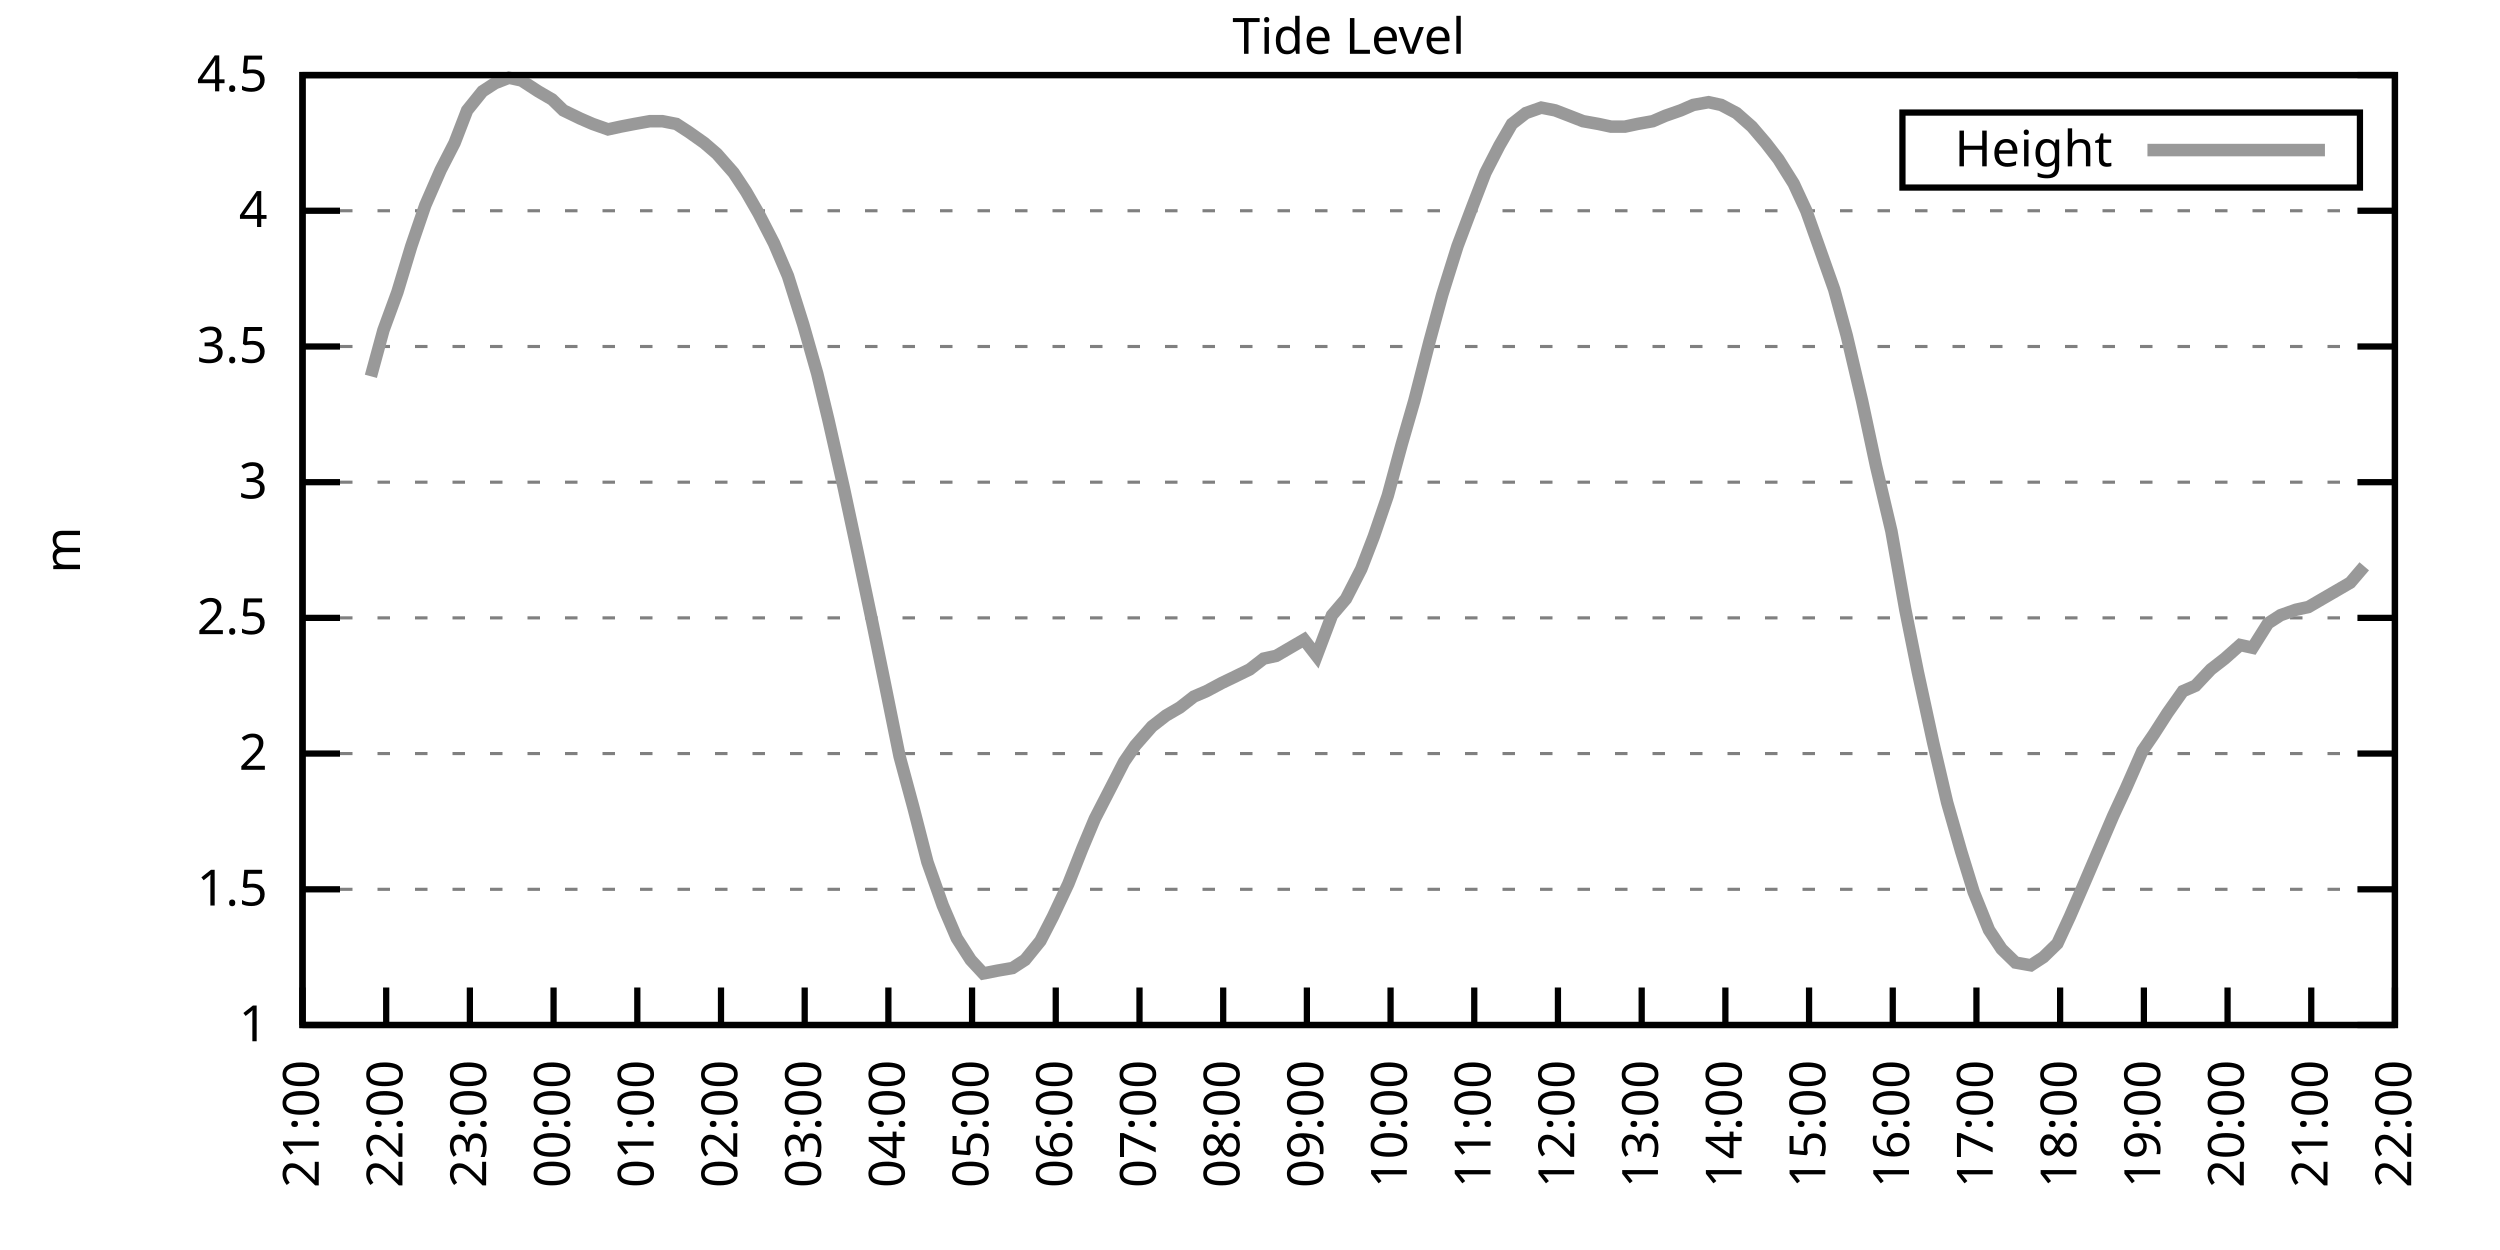
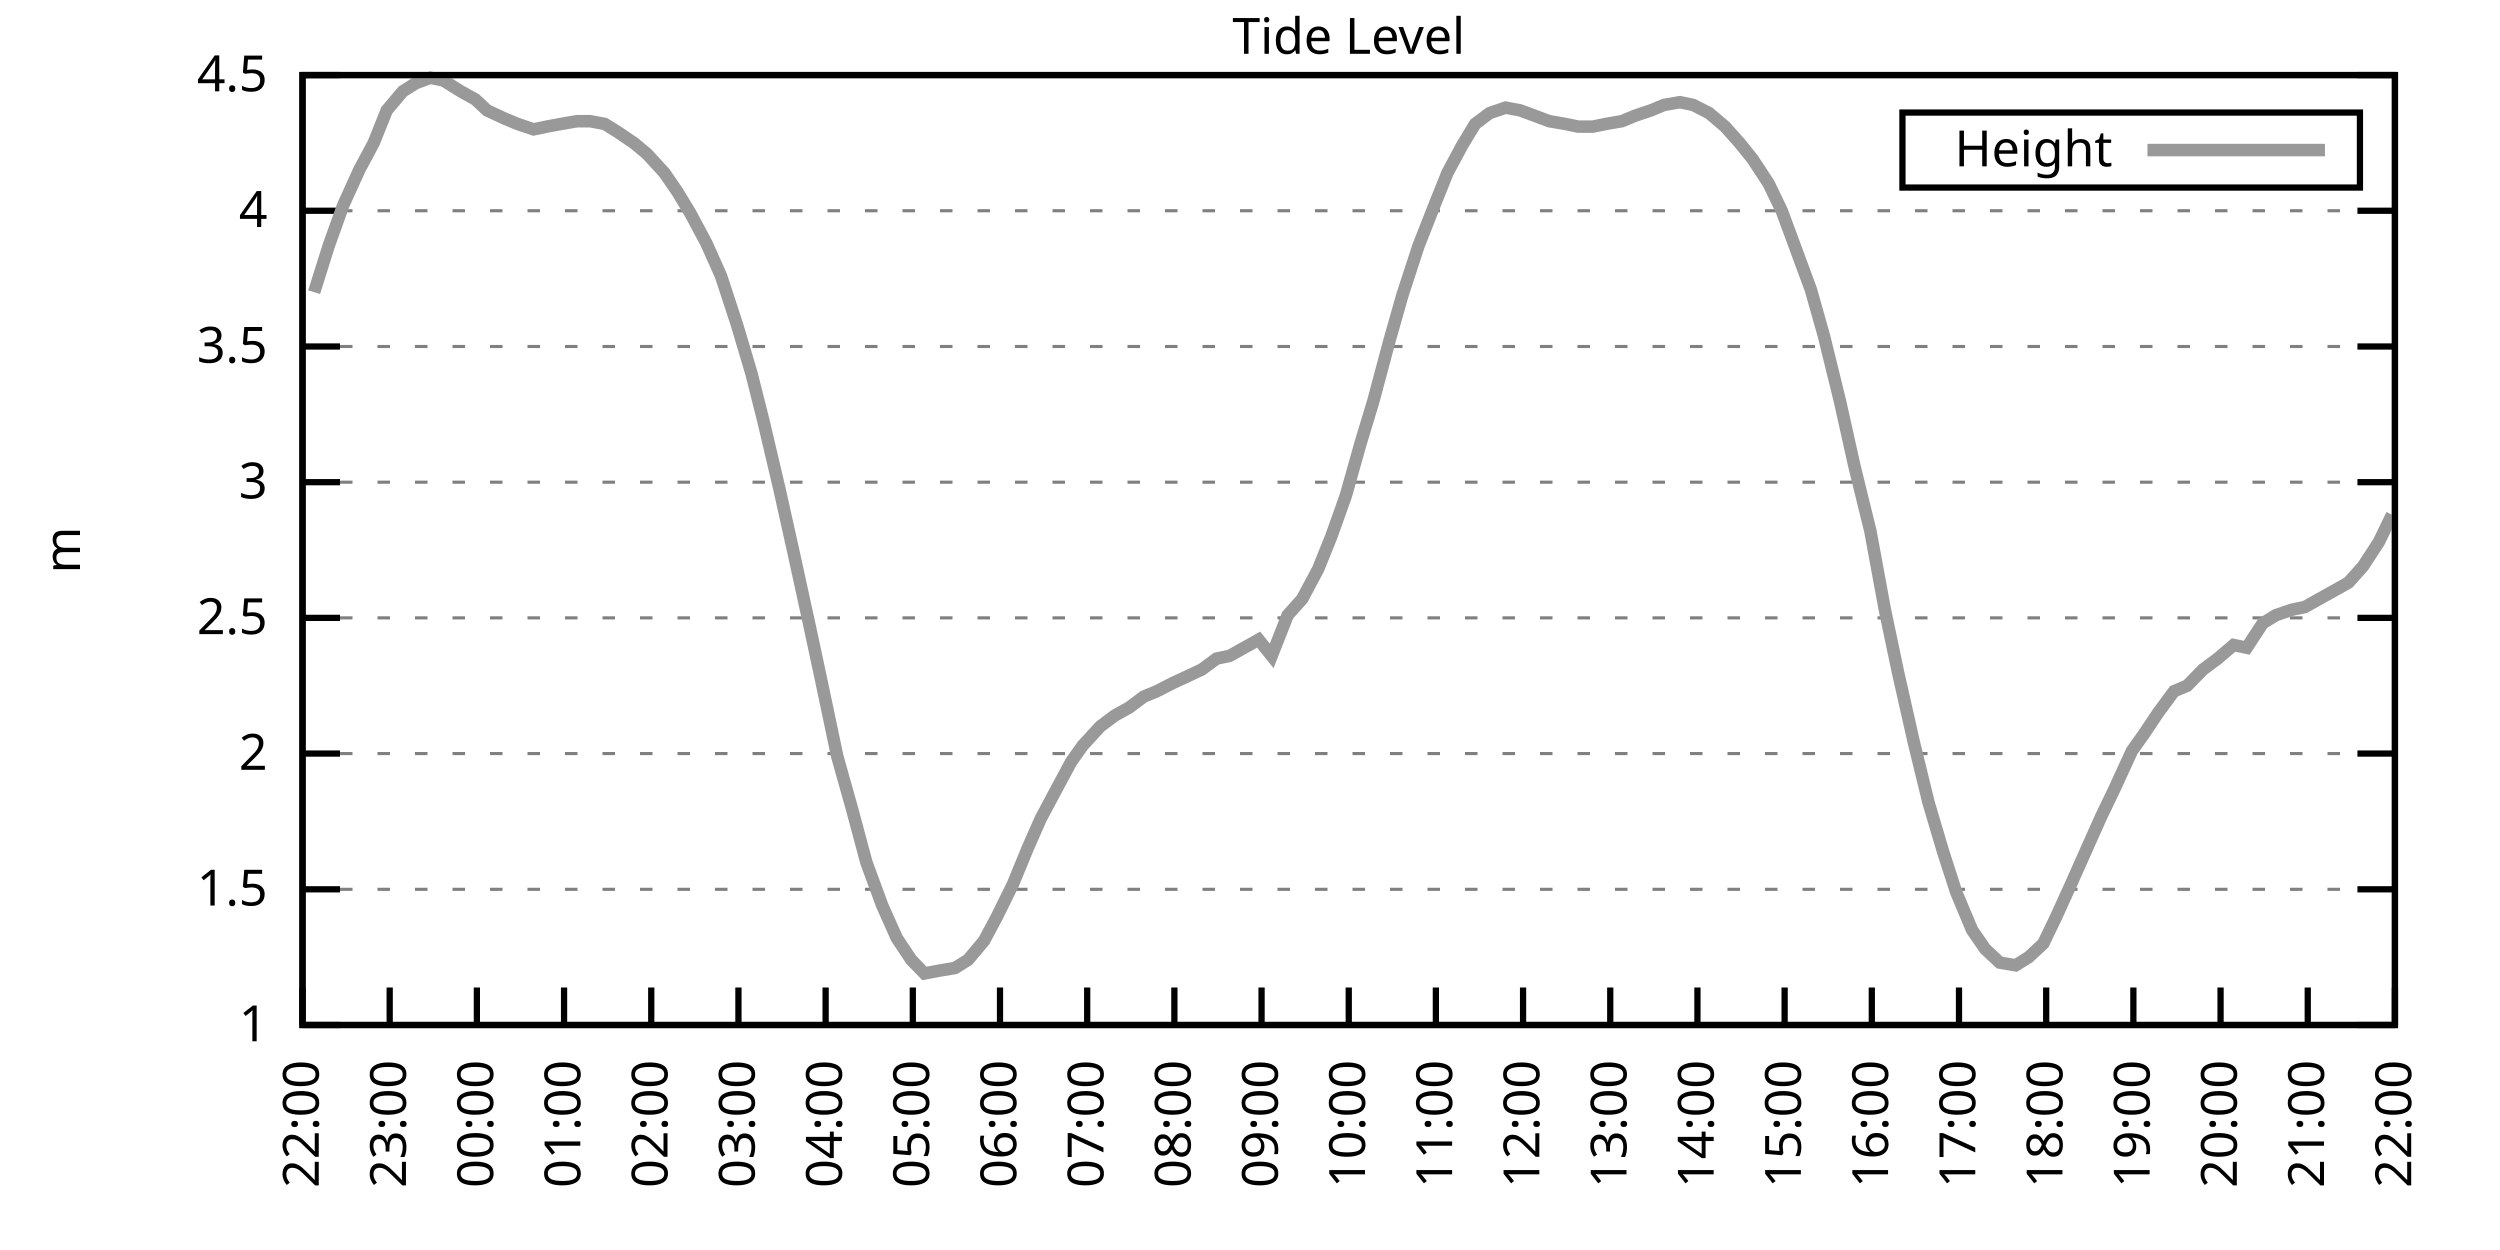
<svg xmlns="http://www.w3.org/2000/svg" xmlns:xlink="http://www.w3.org/1999/xlink" width="400" height="200" viewBox="0 0 400 200">
  <g id="gnuplot_canvas">
    <rect x="0" y="0" width="400" height="200" fill="none" />
    <defs>
      <circle id="gpDot" r="0.5" stroke-width="0.5" stroke="currentColor" />
      <path id="gpPt0" stroke-width="0.333" stroke="currentColor" d="M-1,0 h2 M0,-1 v2" />
      <path id="gpPt1" stroke-width="0.333" stroke="currentColor" d="M-1,-1 L1,1 M1,-1 L-1,1" />
      <path id="gpPt2" stroke-width="0.333" stroke="currentColor" d="M-1,0 L1,0 M0,-1 L0,1 M-1,-1 L1,1 M-1,1 L1,-1" />
      <rect id="gpPt3" stroke-width="0.333" stroke="currentColor" x="-1" y="-1" width="2" height="2" />
      <rect id="gpPt4" stroke-width="0.333" stroke="currentColor" fill="currentColor" x="-1" y="-1" width="2" height="2" />
      <circle id="gpPt5" stroke-width="0.333" stroke="currentColor" cx="0" cy="0" r="1" />
      <use xlink:href="#gpPt5" id="gpPt6" fill="currentColor" stroke="none" />
      <path id="gpPt7" stroke-width="0.333" stroke="currentColor" d="M0,-1.33 L-1.33,0.67 L1.33,0.67 z" />
      <use xlink:href="#gpPt7" id="gpPt8" fill="currentColor" stroke="none" />
      <use xlink:href="#gpPt7" id="gpPt9" stroke="currentColor" transform="rotate(180)" />
      <use xlink:href="#gpPt9" id="gpPt10" fill="currentColor" stroke="none" />
      <use xlink:href="#gpPt3" id="gpPt11" stroke="currentColor" transform="rotate(45)" />
      <use xlink:href="#gpPt11" id="gpPt12" fill="currentColor" stroke="none" />
      <path id="gpPt13" stroke-width="0.333" stroke="currentColor" d="M0,1.330 L1.265,0.411 L0.782,-1.067 L-0.782,-1.076 L-1.265,0.411 z" />
      <use xlink:href="#gpPt13" id="gpPt14" fill="currentColor" stroke="none" />
      <filter id="textbox" filterUnits="objectBoundingBox" x="0" y="0" height="1" width="1">
        <feFlood flood-color="white" flood-opacity="1" result="bgnd" />
        <feComposite in="SourceGraphic" in2="bgnd" operator="atop" />
      </filter>
      <filter id="greybox" filterUnits="objectBoundingBox" x="0" y="0" height="1" width="1">
        <feFlood flood-color="lightgrey" flood-opacity="1" result="grey" />
        <feComposite in="SourceGraphic" in2="grey" operator="atop" />
      </filter>
    </defs>
    <g fill="none" color="white" stroke="currentColor" stroke-width="1.00" stroke-linecap="butt" stroke-linejoin="miter">
</g>
    <g fill="none" color="black" stroke="currentColor" stroke-width="1.00" stroke-linecap="butt" stroke-linejoin="miter">
      <g stroke="none" shape-rendering="crispEdges">
        <polygon fill="rgb(255, 255, 255)" points="48.40,164.00 383.18,164.00 383.18,12.02 48.40,12.02 " />
      </g>
    </g>
    <g fill="none" color="black" stroke="currentColor" stroke-width="1.00" stroke-linecap="butt" stroke-linejoin="miter">
</g>
    <g fill="none" color="black" stroke="black" stroke-width="0.50" stroke-linecap="butt" stroke-linejoin="miter">
</g>
    <g fill="none" color="gray" stroke="currentColor" stroke-width="0.50" stroke-linecap="butt" stroke-linejoin="miter">
      <path stroke="gray" stroke-dasharray="2,4" class="gridline" d="M48.40,164.00 L383.19,164.00  " />
    </g>
    <g fill="none" color="gray" stroke="gray" stroke-width="1.00" stroke-linecap="butt" stroke-linejoin="miter">
</g>
    <g fill="none" color="black" stroke="currentColor" stroke-width="1.00" stroke-linecap="butt" stroke-linejoin="miter">
      <path stroke="black" d="M48.40,164.00 L54.40,164.00 M383.19,164.00 L377.19,164.00  " />
      <g transform="translate(42.80,166.60)" stroke="none" fill="black" font-family="Sans" font-size="8.00" text-anchor="end">
        <text>
          <tspan font-family="Sans"> 1</tspan>
        </text>
      </g>
    </g>
    <g fill="none" color="black" stroke="currentColor" stroke-width="1.00" stroke-linecap="butt" stroke-linejoin="miter">
</g>
    <g fill="none" color="black" stroke="black" stroke-width="0.50" stroke-linecap="butt" stroke-linejoin="miter">
</g>
    <g fill="none" color="gray" stroke="currentColor" stroke-width="0.50" stroke-linecap="butt" stroke-linejoin="miter">
      <path stroke="gray" stroke-dasharray="2,4" class="gridline" d="M48.40,142.29 L383.19,142.29  " />
    </g>
    <g fill="none" color="gray" stroke="gray" stroke-width="1.00" stroke-linecap="butt" stroke-linejoin="miter">
</g>
    <g fill="none" color="black" stroke="currentColor" stroke-width="1.00" stroke-linecap="butt" stroke-linejoin="miter">
      <path stroke="black" d="M48.40,142.29 L54.40,142.29 M383.19,142.29 L377.19,142.29  " />
      <g transform="translate(42.80,144.89)" stroke="none" fill="black" font-family="Sans" font-size="8.00" text-anchor="end">
        <text>
          <tspan font-family="Sans"> 1.5</tspan>
        </text>
      </g>
    </g>
    <g fill="none" color="black" stroke="currentColor" stroke-width="1.00" stroke-linecap="butt" stroke-linejoin="miter">
</g>
    <g fill="none" color="black" stroke="black" stroke-width="0.50" stroke-linecap="butt" stroke-linejoin="miter">
</g>
    <g fill="none" color="gray" stroke="currentColor" stroke-width="0.50" stroke-linecap="butt" stroke-linejoin="miter">
      <path stroke="gray" stroke-dasharray="2,4" class="gridline" d="M48.40,120.57 L383.19,120.57  " />
    </g>
    <g fill="none" color="gray" stroke="gray" stroke-width="1.00" stroke-linecap="butt" stroke-linejoin="miter">
</g>
    <g fill="none" color="black" stroke="currentColor" stroke-width="1.00" stroke-linecap="butt" stroke-linejoin="miter">
      <path stroke="black" d="M48.40,120.57 L54.40,120.57 M383.19,120.57 L377.19,120.57  " />
      <g transform="translate(42.80,123.17)" stroke="none" fill="black" font-family="Sans" font-size="8.00" text-anchor="end">
        <text>
          <tspan font-family="Sans"> 2</tspan>
        </text>
      </g>
    </g>
    <g fill="none" color="black" stroke="currentColor" stroke-width="1.00" stroke-linecap="butt" stroke-linejoin="miter">
</g>
    <g fill="none" color="black" stroke="black" stroke-width="0.50" stroke-linecap="butt" stroke-linejoin="miter">
</g>
    <g fill="none" color="gray" stroke="currentColor" stroke-width="0.50" stroke-linecap="butt" stroke-linejoin="miter">
      <path stroke="gray" stroke-dasharray="2,4" class="gridline" d="M48.40,98.86 L383.19,98.86  " />
    </g>
    <g fill="none" color="gray" stroke="gray" stroke-width="1.00" stroke-linecap="butt" stroke-linejoin="miter">
</g>
    <g fill="none" color="black" stroke="currentColor" stroke-width="1.00" stroke-linecap="butt" stroke-linejoin="miter">
      <path stroke="black" d="M48.40,98.86 L54.40,98.86 M383.19,98.86 L377.19,98.86  " />
      <g transform="translate(42.80,101.46)" stroke="none" fill="black" font-family="Sans" font-size="8.00" text-anchor="end">
        <text>
          <tspan font-family="Sans"> 2.5</tspan>
        </text>
      </g>
    </g>
    <g fill="none" color="black" stroke="currentColor" stroke-width="1.00" stroke-linecap="butt" stroke-linejoin="miter">
</g>
    <g fill="none" color="black" stroke="black" stroke-width="0.50" stroke-linecap="butt" stroke-linejoin="miter">
</g>
    <g fill="none" color="gray" stroke="currentColor" stroke-width="0.50" stroke-linecap="butt" stroke-linejoin="miter">
      <path stroke="gray" stroke-dasharray="2,4" class="gridline" d="M48.40,77.15 L383.19,77.15  " />
    </g>
    <g fill="none" color="gray" stroke="gray" stroke-width="1.00" stroke-linecap="butt" stroke-linejoin="miter">
</g>
    <g fill="none" color="black" stroke="currentColor" stroke-width="1.00" stroke-linecap="butt" stroke-linejoin="miter">
      <path stroke="black" d="M48.40,77.15 L54.40,77.15 M383.19,77.15 L377.19,77.15  " />
      <g transform="translate(42.80,79.75)" stroke="none" fill="black" font-family="Sans" font-size="8.00" text-anchor="end">
        <text>
          <tspan font-family="Sans"> 3</tspan>
        </text>
      </g>
    </g>
    <g fill="none" color="black" stroke="currentColor" stroke-width="1.00" stroke-linecap="butt" stroke-linejoin="miter">
</g>
    <g fill="none" color="black" stroke="black" stroke-width="0.50" stroke-linecap="butt" stroke-linejoin="miter">
</g>
    <g fill="none" color="gray" stroke="currentColor" stroke-width="0.50" stroke-linecap="butt" stroke-linejoin="miter">
      <path stroke="gray" stroke-dasharray="2,4" class="gridline" d="M48.40,55.44 L383.19,55.44  " />
    </g>
    <g fill="none" color="gray" stroke="gray" stroke-width="1.00" stroke-linecap="butt" stroke-linejoin="miter">
</g>
    <g fill="none" color="black" stroke="currentColor" stroke-width="1.00" stroke-linecap="butt" stroke-linejoin="miter">
      <path stroke="black" d="M48.40,55.44 L54.40,55.44 M383.19,55.44 L377.19,55.44  " />
      <g transform="translate(42.80,58.04)" stroke="none" fill="black" font-family="Sans" font-size="8.00" text-anchor="end">
        <text>
          <tspan font-family="Sans"> 3.5</tspan>
        </text>
      </g>
    </g>
    <g fill="none" color="black" stroke="currentColor" stroke-width="1.00" stroke-linecap="butt" stroke-linejoin="miter">
</g>
    <g fill="none" color="black" stroke="black" stroke-width="0.50" stroke-linecap="butt" stroke-linejoin="miter">
</g>
    <g fill="none" color="gray" stroke="currentColor" stroke-width="0.50" stroke-linecap="butt" stroke-linejoin="miter">
      <path stroke="gray" stroke-dasharray="2,4" class="gridline" d="M48.40,33.72 L383.19,33.72  " />
    </g>
    <g fill="none" color="gray" stroke="gray" stroke-width="1.00" stroke-linecap="butt" stroke-linejoin="miter">
</g>
    <g fill="none" color="black" stroke="currentColor" stroke-width="1.00" stroke-linecap="butt" stroke-linejoin="miter">
      <path stroke="black" d="M48.40,33.72 L54.40,33.72 M383.19,33.72 L377.19,33.72  " />
      <g transform="translate(42.80,36.32)" stroke="none" fill="black" font-family="Sans" font-size="8.00" text-anchor="end">
        <text>
          <tspan font-family="Sans"> 4</tspan>
        </text>
      </g>
    </g>
    <g fill="none" color="black" stroke="currentColor" stroke-width="1.00" stroke-linecap="butt" stroke-linejoin="miter">
</g>
    <g fill="none" color="black" stroke="black" stroke-width="0.50" stroke-linecap="butt" stroke-linejoin="miter">
</g>
    <g fill="none" color="gray" stroke="currentColor" stroke-width="0.50" stroke-linecap="butt" stroke-linejoin="miter">
      <path stroke="gray" stroke-dasharray="2,4" class="gridline" d="M48.40,12.01 L383.19,12.01  " />
    </g>
    <g fill="none" color="gray" stroke="gray" stroke-width="1.00" stroke-linecap="butt" stroke-linejoin="miter">
</g>
    <g fill="none" color="black" stroke="currentColor" stroke-width="1.00" stroke-linecap="butt" stroke-linejoin="miter">
      <path stroke="black" d="M48.40,12.01 L54.40,12.01 M383.19,12.01 L377.19,12.01  " />
      <g transform="translate(42.80,14.61)" stroke="none" fill="black" font-family="Sans" font-size="8.00" text-anchor="end">
        <text>
          <tspan font-family="Sans"> 4.5</tspan>
        </text>
      </g>
    </g>
    <g fill="none" color="black" stroke="currentColor" stroke-width="1.00" stroke-linecap="butt" stroke-linejoin="miter">
      <path stroke="black" d="M48.40,164.00 L48.40,158.00  " />
      <g transform="translate(51.00,169.60) rotate(270.00)" stroke="none" fill="black" font-family="Sans" font-size="8.00" text-anchor="end">
        <text>
-           <tspan font-family="Sans">21:00</tspan>
-         </text>
-       </g>
-     </g>
-     <g fill="none" color="black" stroke="currentColor" stroke-width="1.00" stroke-linecap="butt" stroke-linejoin="miter">
-       <path stroke="black" d="M61.79,164.00 L61.79,158.00  " />
-       <g transform="translate(64.39,169.60) rotate(270.00)" stroke="none" fill="black" font-family="Sans" font-size="8.00" text-anchor="end">
-         <text>
          <tspan font-family="Sans">22:00</tspan>
        </text>
      </g>
    </g>
    <g fill="none" color="black" stroke="currentColor" stroke-width="1.00" stroke-linecap="butt" stroke-linejoin="miter">
-       <path stroke="black" d="M75.18,164.00 L75.18,158.00  " />
-       <g transform="translate(77.78,169.60) rotate(270.00)" stroke="none" fill="black" font-family="Sans" font-size="8.00" text-anchor="end">
+       <path stroke="black" d="M62.35,164.00 L62.35,158.00  " />
+       <g transform="translate(64.95,169.60) rotate(270.00)" stroke="none" fill="black" font-family="Sans" font-size="8.00" text-anchor="end">
        <text>
          <tspan font-family="Sans">23:00</tspan>
        </text>
      </g>
    </g>
    <g fill="none" color="black" stroke="currentColor" stroke-width="1.00" stroke-linecap="butt" stroke-linejoin="miter">
-       <path stroke="black" d="M88.57,164.00 L88.57,158.00  " />
-       <g transform="translate(91.17,169.60) rotate(270.00)" stroke="none" fill="black" font-family="Sans" font-size="8.00" text-anchor="end">
+       <path stroke="black" d="M76.30,164.00 L76.30,158.00  " />
+       <g transform="translate(78.90,169.60) rotate(270.00)" stroke="none" fill="black" font-family="Sans" font-size="8.00" text-anchor="end">
        <text>
          <tspan font-family="Sans">00:00</tspan>
        </text>
      </g>
    </g>
    <g fill="none" color="black" stroke="currentColor" stroke-width="1.00" stroke-linecap="butt" stroke-linejoin="miter">
-       <path stroke="black" d="M101.97,164.00 L101.97,158.00  " />
-       <g transform="translate(104.57,169.60) rotate(270.00)" stroke="none" fill="black" font-family="Sans" font-size="8.00" text-anchor="end">
+       <path stroke="black" d="M90.25,164.00 L90.25,158.00  " />
+       <g transform="translate(92.85,169.60) rotate(270.00)" stroke="none" fill="black" font-family="Sans" font-size="8.00" text-anchor="end">
        <text>
          <tspan font-family="Sans">01:00</tspan>
        </text>
      </g>
    </g>
    <g fill="none" color="black" stroke="currentColor" stroke-width="1.00" stroke-linecap="butt" stroke-linejoin="miter">
-       <path stroke="black" d="M115.36,164.00 L115.36,158.00  " />
-       <g transform="translate(117.96,169.60) rotate(270.00)" stroke="none" fill="black" font-family="Sans" font-size="8.00" text-anchor="end">
+       <path stroke="black" d="M104.20,164.00 L104.20,158.00  " />
+       <g transform="translate(106.80,169.60) rotate(270.00)" stroke="none" fill="black" font-family="Sans" font-size="8.00" text-anchor="end">
        <text>
          <tspan font-family="Sans">02:00</tspan>
        </text>
      </g>
    </g>
    <g fill="none" color="black" stroke="currentColor" stroke-width="1.00" stroke-linecap="butt" stroke-linejoin="miter">
-       <path stroke="black" d="M128.75,164.00 L128.75,158.00  " />
-       <g transform="translate(131.35,169.60) rotate(270.00)" stroke="none" fill="black" font-family="Sans" font-size="8.00" text-anchor="end">
+       <path stroke="black" d="M118.15,164.00 L118.15,158.00  " />
+       <g transform="translate(120.75,169.60) rotate(270.00)" stroke="none" fill="black" font-family="Sans" font-size="8.00" text-anchor="end">
        <text>
          <tspan font-family="Sans">03:00</tspan>
        </text>
      </g>
    </g>
    <g fill="none" color="black" stroke="currentColor" stroke-width="1.00" stroke-linecap="butt" stroke-linejoin="miter">
-       <path stroke="black" d="M142.14,164.00 L142.14,158.00  " />
-       <g transform="translate(144.74,169.60) rotate(270.00)" stroke="none" fill="black" font-family="Sans" font-size="8.00" text-anchor="end">
+       <path stroke="black" d="M132.10,164.00 L132.10,158.00  " />
+       <g transform="translate(134.70,169.60) rotate(270.00)" stroke="none" fill="black" font-family="Sans" font-size="8.00" text-anchor="end">
        <text>
          <tspan font-family="Sans">04:00</tspan>
        </text>
      </g>
    </g>
    <g fill="none" color="black" stroke="currentColor" stroke-width="1.00" stroke-linecap="butt" stroke-linejoin="miter">
-       <path stroke="black" d="M155.53,164.00 L155.53,158.00  " />
-       <g transform="translate(158.13,169.60) rotate(270.00)" stroke="none" fill="black" font-family="Sans" font-size="8.00" text-anchor="end">
+       <path stroke="black" d="M146.05,164.00 L146.05,158.00  " />
+       <g transform="translate(148.65,169.60) rotate(270.00)" stroke="none" fill="black" font-family="Sans" font-size="8.00" text-anchor="end">
        <text>
          <tspan font-family="Sans">05:00</tspan>
        </text>
      </g>
    </g>
    <g fill="none" color="black" stroke="currentColor" stroke-width="1.00" stroke-linecap="butt" stroke-linejoin="miter">
-       <path stroke="black" d="M168.92,164.00 L168.92,158.00  " />
-       <g transform="translate(171.52,169.60) rotate(270.00)" stroke="none" fill="black" font-family="Sans" font-size="8.00" text-anchor="end">
+       <path stroke="black" d="M160.00,164.00 L160.00,158.00  " />
+       <g transform="translate(162.60,169.60) rotate(270.00)" stroke="none" fill="black" font-family="Sans" font-size="8.00" text-anchor="end">
        <text>
          <tspan font-family="Sans">06:00</tspan>
        </text>
      </g>
    </g>
    <g fill="none" color="black" stroke="currentColor" stroke-width="1.00" stroke-linecap="butt" stroke-linejoin="miter">
-       <path stroke="black" d="M182.32,164.00 L182.32,158.00  " />
-       <g transform="translate(184.92,169.60) rotate(270.00)" stroke="none" fill="black" font-family="Sans" font-size="8.00" text-anchor="end">
+       <path stroke="black" d="M173.95,164.00 L173.95,158.00  " />
+       <g transform="translate(176.55,169.60) rotate(270.00)" stroke="none" fill="black" font-family="Sans" font-size="8.00" text-anchor="end">
        <text>
          <tspan font-family="Sans">07:00</tspan>
        </text>
      </g>
    </g>
    <g fill="none" color="black" stroke="currentColor" stroke-width="1.00" stroke-linecap="butt" stroke-linejoin="miter">
-       <path stroke="black" d="M195.71,164.00 L195.71,158.00  " />
-       <g transform="translate(198.31,169.60) rotate(270.00)" stroke="none" fill="black" font-family="Sans" font-size="8.00" text-anchor="end">
+       <path stroke="black" d="M187.90,164.00 L187.90,158.00  " />
+       <g transform="translate(190.50,169.60) rotate(270.00)" stroke="none" fill="black" font-family="Sans" font-size="8.00" text-anchor="end">
        <text>
          <tspan font-family="Sans">08:00</tspan>
        </text>
      </g>
    </g>
    <g fill="none" color="black" stroke="currentColor" stroke-width="1.00" stroke-linecap="butt" stroke-linejoin="miter">
-       <path stroke="black" d="M209.10,164.00 L209.10,158.00  " />
-       <g transform="translate(211.70,169.60) rotate(270.00)" stroke="none" fill="black" font-family="Sans" font-size="8.00" text-anchor="end">
+       <path stroke="black" d="M201.85,164.00 L201.85,158.00  " />
+       <g transform="translate(204.45,169.60) rotate(270.00)" stroke="none" fill="black" font-family="Sans" font-size="8.00" text-anchor="end">
        <text>
          <tspan font-family="Sans">09:00</tspan>
        </text>
      </g>
    </g>
    <g fill="none" color="black" stroke="currentColor" stroke-width="1.00" stroke-linecap="butt" stroke-linejoin="miter">
-       <path stroke="black" d="M222.49,164.00 L222.49,158.00  " />
-       <g transform="translate(225.09,169.60) rotate(270.00)" stroke="none" fill="black" font-family="Sans" font-size="8.00" text-anchor="end">
+       <path stroke="black" d="M215.80,164.00 L215.80,158.00  " />
+       <g transform="translate(218.40,169.60) rotate(270.00)" stroke="none" fill="black" font-family="Sans" font-size="8.00" text-anchor="end">
        <text>
          <tspan font-family="Sans">10:00</tspan>
        </text>
      </g>
    </g>
    <g fill="none" color="black" stroke="currentColor" stroke-width="1.00" stroke-linecap="butt" stroke-linejoin="miter">
-       <path stroke="black" d="M235.88,164.00 L235.88,158.00  " />
-       <g transform="translate(238.48,169.60) rotate(270.00)" stroke="none" fill="black" font-family="Sans" font-size="8.00" text-anchor="end">
+       <path stroke="black" d="M229.74,164.00 L229.74,158.00  " />
+       <g transform="translate(232.34,169.60) rotate(270.00)" stroke="none" fill="black" font-family="Sans" font-size="8.00" text-anchor="end">
        <text>
          <tspan font-family="Sans">11:00</tspan>
        </text>
      </g>
    </g>
    <g fill="none" color="black" stroke="currentColor" stroke-width="1.00" stroke-linecap="butt" stroke-linejoin="miter">
-       <path stroke="black" d="M249.27,164.00 L249.27,158.00  " />
-       <g transform="translate(251.87,169.60) rotate(270.00)" stroke="none" fill="black" font-family="Sans" font-size="8.00" text-anchor="end">
+       <path stroke="black" d="M243.69,164.00 L243.69,158.00  " />
+       <g transform="translate(246.29,169.60) rotate(270.00)" stroke="none" fill="black" font-family="Sans" font-size="8.00" text-anchor="end">
        <text>
          <tspan font-family="Sans">12:00</tspan>
        </text>
      </g>
    </g>
    <g fill="none" color="black" stroke="currentColor" stroke-width="1.00" stroke-linecap="butt" stroke-linejoin="miter">
-       <path stroke="black" d="M262.67,164.00 L262.67,158.00  " />
-       <g transform="translate(265.27,169.60) rotate(270.00)" stroke="none" fill="black" font-family="Sans" font-size="8.00" text-anchor="end">
+       <path stroke="black" d="M257.64,164.00 L257.64,158.00  " />
+       <g transform="translate(260.24,169.60) rotate(270.00)" stroke="none" fill="black" font-family="Sans" font-size="8.00" text-anchor="end">
        <text>
          <tspan font-family="Sans">13:00</tspan>
        </text>
      </g>
    </g>
    <g fill="none" color="black" stroke="currentColor" stroke-width="1.00" stroke-linecap="butt" stroke-linejoin="miter">
-       <path stroke="black" d="M276.06,164.00 L276.06,158.00  " />
-       <g transform="translate(278.66,169.60) rotate(270.00)" stroke="none" fill="black" font-family="Sans" font-size="8.00" text-anchor="end">
+       <path stroke="black" d="M271.59,164.00 L271.59,158.00  " />
+       <g transform="translate(274.19,169.60) rotate(270.00)" stroke="none" fill="black" font-family="Sans" font-size="8.00" text-anchor="end">
        <text>
          <tspan font-family="Sans">14:00</tspan>
        </text>
      </g>
    </g>
    <g fill="none" color="black" stroke="currentColor" stroke-width="1.00" stroke-linecap="butt" stroke-linejoin="miter">
-       <path stroke="black" d="M289.45,164.00 L289.45,158.00  " />
-       <g transform="translate(292.05,169.60) rotate(270.00)" stroke="none" fill="black" font-family="Sans" font-size="8.00" text-anchor="end">
+       <path stroke="black" d="M285.54,164.00 L285.54,158.00  " />
+       <g transform="translate(288.14,169.60) rotate(270.00)" stroke="none" fill="black" font-family="Sans" font-size="8.00" text-anchor="end">
        <text>
          <tspan font-family="Sans">15:00</tspan>
        </text>
      </g>
    </g>
    <g fill="none" color="black" stroke="currentColor" stroke-width="1.00" stroke-linecap="butt" stroke-linejoin="miter">
-       <path stroke="black" d="M302.84,164.00 L302.84,158.00  " />
-       <g transform="translate(305.44,169.60) rotate(270.00)" stroke="none" fill="black" font-family="Sans" font-size="8.00" text-anchor="end">
+       <path stroke="black" d="M299.49,164.00 L299.49,158.00  " />
+       <g transform="translate(302.09,169.60) rotate(270.00)" stroke="none" fill="black" font-family="Sans" font-size="8.00" text-anchor="end">
        <text>
          <tspan font-family="Sans">16:00</tspan>
        </text>
      </g>
    </g>
    <g fill="none" color="black" stroke="currentColor" stroke-width="1.00" stroke-linecap="butt" stroke-linejoin="miter">
-       <path stroke="black" d="M316.23,164.00 L316.23,158.00  " />
-       <g transform="translate(318.83,169.60) rotate(270.00)" stroke="none" fill="black" font-family="Sans" font-size="8.00" text-anchor="end">
+       <path stroke="black" d="M313.44,164.00 L313.44,158.00  " />
+       <g transform="translate(316.04,169.60) rotate(270.00)" stroke="none" fill="black" font-family="Sans" font-size="8.00" text-anchor="end">
        <text>
          <tspan font-family="Sans">17:00</tspan>
        </text>
      </g>
    </g>
    <g fill="none" color="black" stroke="currentColor" stroke-width="1.00" stroke-linecap="butt" stroke-linejoin="miter">
-       <path stroke="black" d="M329.62,164.00 L329.62,158.00  " />
-       <g transform="translate(332.22,169.60) rotate(270.00)" stroke="none" fill="black" font-family="Sans" font-size="8.00" text-anchor="end">
+       <path stroke="black" d="M327.39,164.00 L327.39,158.00  " />
+       <g transform="translate(329.99,169.60) rotate(270.00)" stroke="none" fill="black" font-family="Sans" font-size="8.00" text-anchor="end">
        <text>
          <tspan font-family="Sans">18:00</tspan>
        </text>
      </g>
    </g>
    <g fill="none" color="black" stroke="currentColor" stroke-width="1.00" stroke-linecap="butt" stroke-linejoin="miter">
-       <path stroke="black" d="M343.02,164.00 L343.02,158.00  " />
-       <g transform="translate(345.62,169.60) rotate(270.00)" stroke="none" fill="black" font-family="Sans" font-size="8.00" text-anchor="end">
+       <path stroke="black" d="M341.34,164.00 L341.34,158.00  " />
+       <g transform="translate(343.94,169.60) rotate(270.00)" stroke="none" fill="black" font-family="Sans" font-size="8.00" text-anchor="end">
        <text>
          <tspan font-family="Sans">19:00</tspan>
        </text>
      </g>
    </g>
    <g fill="none" color="black" stroke="currentColor" stroke-width="1.00" stroke-linecap="butt" stroke-linejoin="miter">
-       <path stroke="black" d="M356.41,164.00 L356.41,158.00  " />
-       <g transform="translate(359.01,169.60) rotate(270.00)" stroke="none" fill="black" font-family="Sans" font-size="8.00" text-anchor="end">
+       <path stroke="black" d="M355.29,164.00 L355.29,158.00  " />
+       <g transform="translate(357.89,169.60) rotate(270.00)" stroke="none" fill="black" font-family="Sans" font-size="8.00" text-anchor="end">
        <text>
          <tspan font-family="Sans">20:00</tspan>
        </text>
      </g>
    </g>
    <g fill="none" color="black" stroke="currentColor" stroke-width="1.00" stroke-linecap="butt" stroke-linejoin="miter">
-       <path stroke="black" d="M369.80,164.00 L369.80,158.00  " />
-       <g transform="translate(372.40,169.60) rotate(270.00)" stroke="none" fill="black" font-family="Sans" font-size="8.00" text-anchor="end">
+       <path stroke="black" d="M369.24,164.00 L369.24,158.00  " />
+       <g transform="translate(371.84,169.60) rotate(270.00)" stroke="none" fill="black" font-family="Sans" font-size="8.00" text-anchor="end">
        <text>
          <tspan font-family="Sans">21:00</tspan>
        </text>
      </g>
    </g>
    <g fill="none" color="black" stroke="currentColor" stroke-width="1.00" stroke-linecap="butt" stroke-linejoin="miter">
      <path stroke="black" d="M383.19,164.00 L383.19,158.00  " />
      <g transform="translate(385.79,169.60) rotate(270.00)" stroke="none" fill="black" font-family="Sans" font-size="8.00" text-anchor="end">
        <text>
          <tspan font-family="Sans">22:00</tspan>
        </text>
      </g>
    </g>
    <g fill="none" color="black" stroke="currentColor" stroke-width="1.00" stroke-linecap="butt" stroke-linejoin="miter">
</g>
    <g fill="none" color="black" stroke="currentColor" stroke-width="1.00" stroke-linecap="butt" stroke-linejoin="miter">
      <path stroke="black" d="M48.40,12.01 L48.40,164.00 L383.19,164.00 L383.19,12.01 L48.40,12.01 Z  " />
    </g>
    <g fill="none" color="black" stroke="currentColor" stroke-width="1.00" stroke-linecap="butt" stroke-linejoin="miter">
</g>
    <g fill="none" color="black" stroke="currentColor" stroke-width="1.00" stroke-linecap="butt" stroke-linejoin="miter">
      <path stroke="black" d="M304.39,30.01 L304.39,18.01 L377.59,18.01 L377.59,30.01 L304.39,30.01 Z  " />
    </g>
    <g id="Tide_level_plot_1">
      <g fill="none" color="white" stroke="black" stroke-width="2.00" stroke-linecap="butt" stroke-linejoin="miter">
</g>
      <g fill="none" color="black" stroke="currentColor" stroke-width="2.00" stroke-linecap="butt" stroke-linejoin="miter">
        <g transform="translate(337.99,26.61)" stroke="none" fill="black" font-family="Sans" font-size="8.00" text-anchor="end">
          <text>
            <tspan font-family="Sans">Height</tspan>
          </text>
        </g>
      </g>
      <g fill="none" color="black" stroke="currentColor" stroke-width="2.00" stroke-linecap="butt" stroke-linejoin="miter">
-         <path stroke="rgb(153, 153, 153)" d="M343.59,24.01 L371.99,24.01 M59.34,60.21 L61.35,52.83 L63.58,46.75 L65.81,39.37 L68.04,32.85 L70.50,27.21   L72.73,22.87 L74.74,17.66 L77.19,14.62 L79.20,13.31 L81.43,12.44 L83.44,12.88 L86.12,14.62 L88.35,15.92   L90.14,17.66 L92.82,18.96 L94.82,19.83 L97.28,20.70 L99.29,20.26 L101.52,19.83 L103.98,19.39 L105.98,19.39   L108.22,19.83 L110.22,21.13 L112.68,22.87 L114.69,24.60 L117.37,27.64 L119.38,30.68 L121.38,34.16 L123.84,38.93   L126.07,44.15 L128.53,51.96 L130.76,59.78 L132.54,67.16 L135.00,78.02 L137.23,88.44 L139.69,100.16 L141.47,108.85   L143.93,121.01 L146.16,129.26 L148.39,137.94 L150.85,144.89 L153.08,150.10 L155.31,153.58 L157.32,155.75 L159.55,155.31   L162.01,154.88 L164.01,153.58 L166.47,150.54 L168.48,146.63 L170.93,141.42 L173.17,135.77 L175.17,131.00 L177.63,126.22   L179.86,121.88 L181.65,119.27 L184.32,116.23 L186.56,114.49 L188.79,113.19 L191.02,111.45 L193.03,110.59 L195.48,109.28   L197.27,108.42 L199.95,107.11 L202.18,105.38 L204.19,104.94 L206.42,103.64 L208.65,102.34 L210.66,104.94 L213.12,98.43   L215.35,95.82 L217.80,91.04 L219.81,85.83 L222.04,79.32 L224.28,71.07 L226.29,64.12 L228.74,54.57 L230.75,47.18   L233.20,39.37 L235.66,32.85 L237.67,27.64 L239.90,23.30 L241.91,19.83 L244.14,18.09 L246.60,17.22 L248.83,17.66   L251.06,18.52 L253.29,19.39 L255.75,19.83 L257.76,20.26 L259.99,20.26 L262.00,19.83 L264.45,19.39 L266.46,18.52   L268.92,17.66 L270.92,16.79 L273.38,16.35 L275.39,16.79 L277.84,18.09 L280.30,20.26 L282.53,22.87 L284.54,25.47   L286.99,29.38 L289.00,33.72 L291.01,39.37 L293.47,46.32 L295.48,53.70 L297.93,64.12 L300.16,74.54 L302.62,84.97   L304.85,97.56 L306.86,107.55 L309.31,118.84 L311.54,128.39 L313.78,136.21 L315.79,142.72 L318.24,148.80 L320.25,151.84   L322.48,154.01 L324.94,154.45 L326.95,153.14 L329.18,150.97 L331.19,146.63 L333.64,140.98 L335.87,135.77 L338.10,130.56   L340.11,126.22 L342.79,120.14 L344.58,117.53 L346.81,114.06 L349.26,110.59 L351.27,109.72 L353.73,107.11 L355.96,105.38   L358.42,103.20 L360.42,103.64 L362.88,99.73 L364.89,98.43 L367.34,97.56 L369.35,97.12 L371.58,95.82 L373.82,94.52   L376.05,93.22 L378.28,90.61  " />
+         <path stroke="rgb(153, 153, 153)" d="M343.59,24.01 L371.99,24.01 M50.26,46.75 L52.58,39.37 L54.91,32.85 L57.47,27.21 L59.79,22.87 L61.88,17.66   L64.44,14.62 L66.53,13.31 L68.86,12.44 L70.95,12.88 L73.74,14.62 L76.07,15.92 L77.93,17.66 L80.72,18.96   L82.81,19.83 L85.37,20.70 L87.46,20.26 L89.78,19.83 L92.34,19.39 L94.43,19.39 L96.76,19.83 L98.85,21.13   L101.41,22.87 L103.50,24.60 L106.29,27.64 L108.38,30.68 L110.48,34.16 L113.03,38.93 L115.36,44.15 L117.92,51.96   L120.24,59.78 L122.10,67.16 L124.66,78.02 L126.98,88.44 L129.54,100.16 L131.40,108.85 L133.96,121.01 L136.28,129.26   L138.61,137.94 L141.16,144.89 L143.49,150.10 L145.81,153.58 L147.91,155.75 L150.23,155.31 L152.79,154.88 L154.88,153.58   L157.44,150.54 L159.53,146.63 L162.09,141.42 L164.41,135.77 L166.51,131.00 L169.06,126.22 L171.39,121.88 L173.25,119.27   L176.04,116.23 L178.36,114.49 L180.69,113.19 L183.01,111.45 L185.11,110.59 L187.66,109.28 L189.52,108.42 L192.31,107.11   L194.64,105.38 L196.73,104.94 L199.06,103.64 L201.38,102.34 L203.47,104.94 L206.03,98.43 L208.36,95.82 L210.91,91.04   L213.01,85.83 L215.33,79.32 L217.65,71.07 L219.75,64.12 L222.30,54.57 L224.40,47.18 L226.95,39.37 L229.51,32.85   L231.60,27.64 L233.93,23.30 L236.02,19.83 L238.35,18.09 L240.90,17.22 L243.23,17.66 L245.55,18.52 L247.88,19.39   L250.44,19.83 L252.53,20.26 L254.85,20.26 L256.95,19.83 L259.50,19.39 L261.60,18.52 L264.15,17.66 L266.25,16.79   L268.80,16.35 L270.90,16.79 L273.45,18.09 L276.01,20.26 L278.34,22.87 L280.43,25.47 L282.99,29.38 L285.08,33.72   L287.17,39.37 L289.73,46.32 L291.82,53.70 L294.38,64.12 L296.70,74.54 L299.26,84.97 L301.58,97.56 L303.68,107.55   L306.23,118.84 L308.56,128.39 L310.88,136.21 L312.98,142.72 L315.53,148.80 L317.63,151.84 L319.95,154.01 L322.51,154.45   L324.60,153.14 L326.93,150.97 L329.02,146.63 L331.58,140.98 L333.90,135.77 L336.23,130.56 L338.32,126.22 L341.11,120.14   L342.97,117.53 L345.29,114.06 L347.85,110.59 L349.94,109.72 L352.50,107.11 L354.83,105.38 L357.38,103.20 L359.48,103.64   L362.03,99.73 L364.13,98.43 L366.68,97.56 L368.78,97.12 L371.10,95.82 L373.43,94.52 L375.75,93.22 L378.08,90.61   L380.63,86.70 L382.73,82.36  " />
      </g>
    </g>
    <g fill="none" color="black" stroke="currentColor" stroke-width="2.00" stroke-linecap="butt" stroke-linejoin="miter">
</g>
    <g fill="none" color="black" stroke="black" stroke-width="1.00" stroke-linecap="butt" stroke-linejoin="miter">
</g>
    <g fill="none" color="black" stroke="currentColor" stroke-width="1.00" stroke-linecap="butt" stroke-linejoin="miter">
      <path stroke="black" d="M48.40,12.01 L48.40,164.00 L383.19,164.00 L383.19,12.01 L48.40,12.01 Z  " />
      <g transform="translate(12.80,88.01) rotate(270.00)" stroke="none" fill="black" font-family="Sans" font-size="8.00" text-anchor="middle">
        <text>
          <tspan font-family="Sans">m</tspan>
        </text>
      </g>
    </g>
    <g fill="none" color="black" stroke="currentColor" stroke-width="1.00" stroke-linecap="butt" stroke-linejoin="miter">
</g>
    <g fill="none" color="black" stroke="currentColor" stroke-width="1.00" stroke-linecap="butt" stroke-linejoin="miter">
      <g transform="translate(215.79,8.61)" stroke="none" fill="black" font-family="Sans" font-size="8.00" text-anchor="middle">
        <text>
          <tspan font-family="Sans">Tide Level</tspan>
        </text>
      </g>
    </g>
    <g fill="none" color="black" stroke="currentColor" stroke-width="1.00" stroke-linecap="butt" stroke-linejoin="miter">
</g>
  </g>
</svg>
